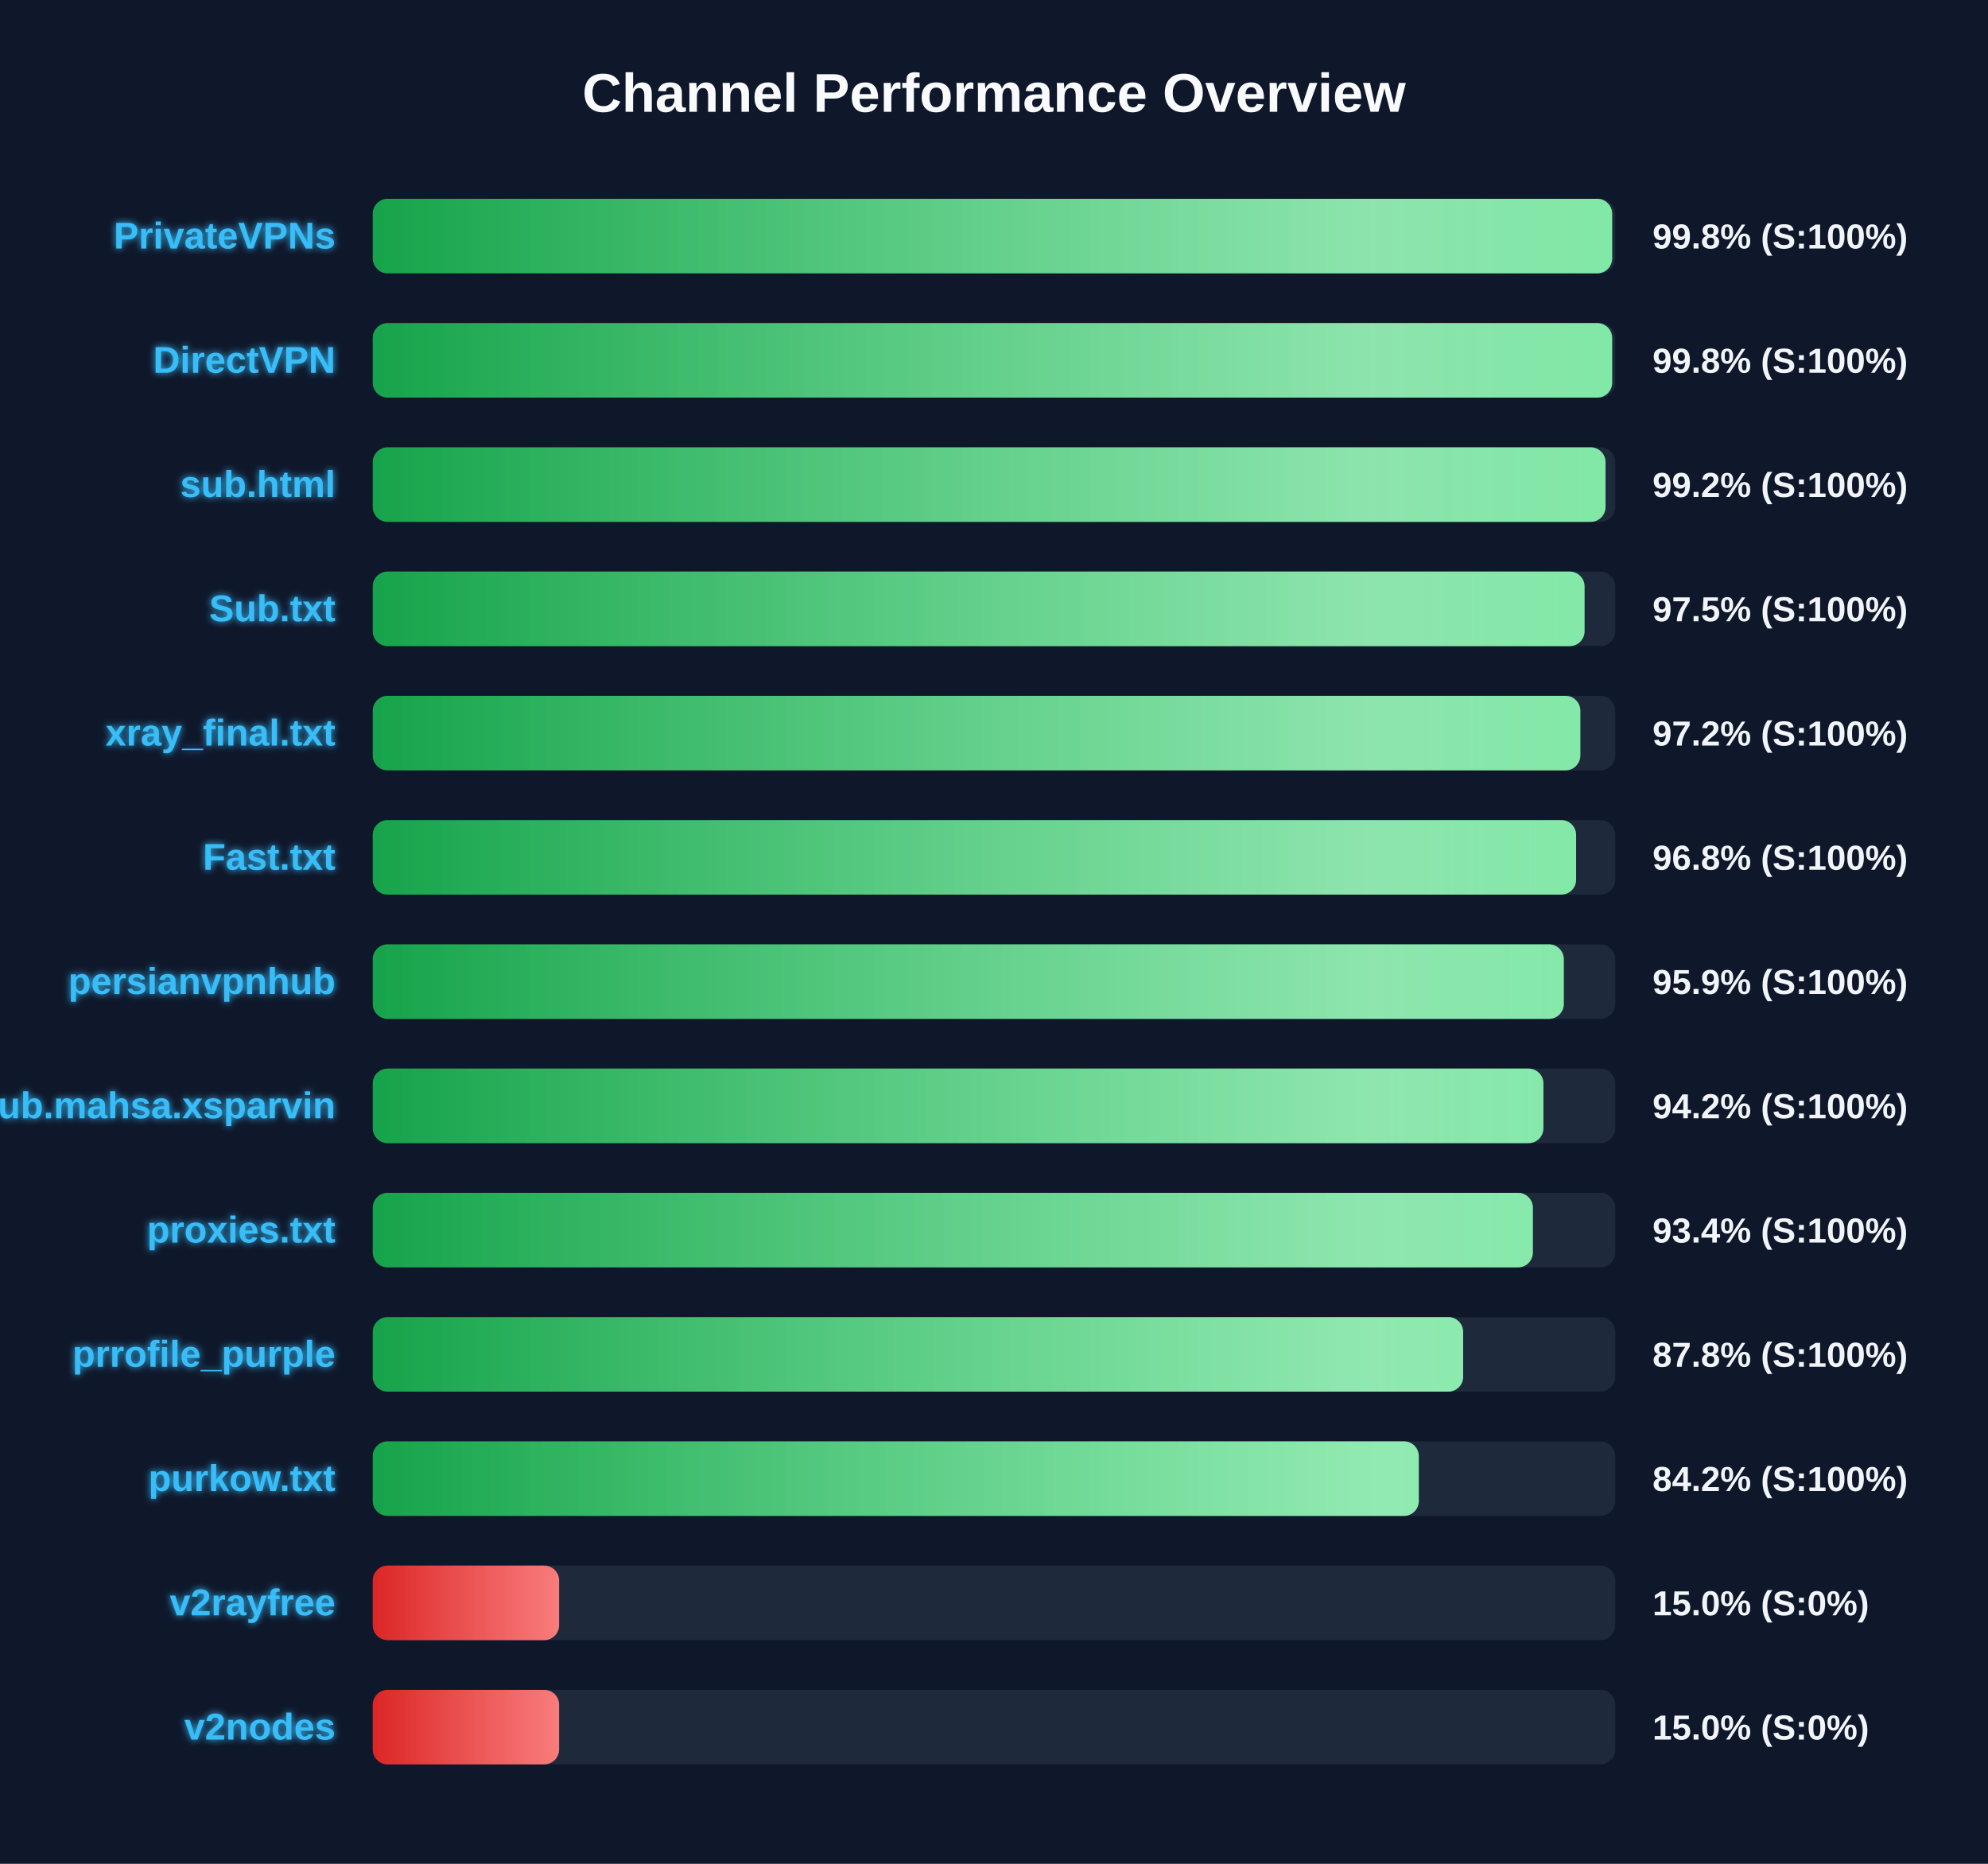
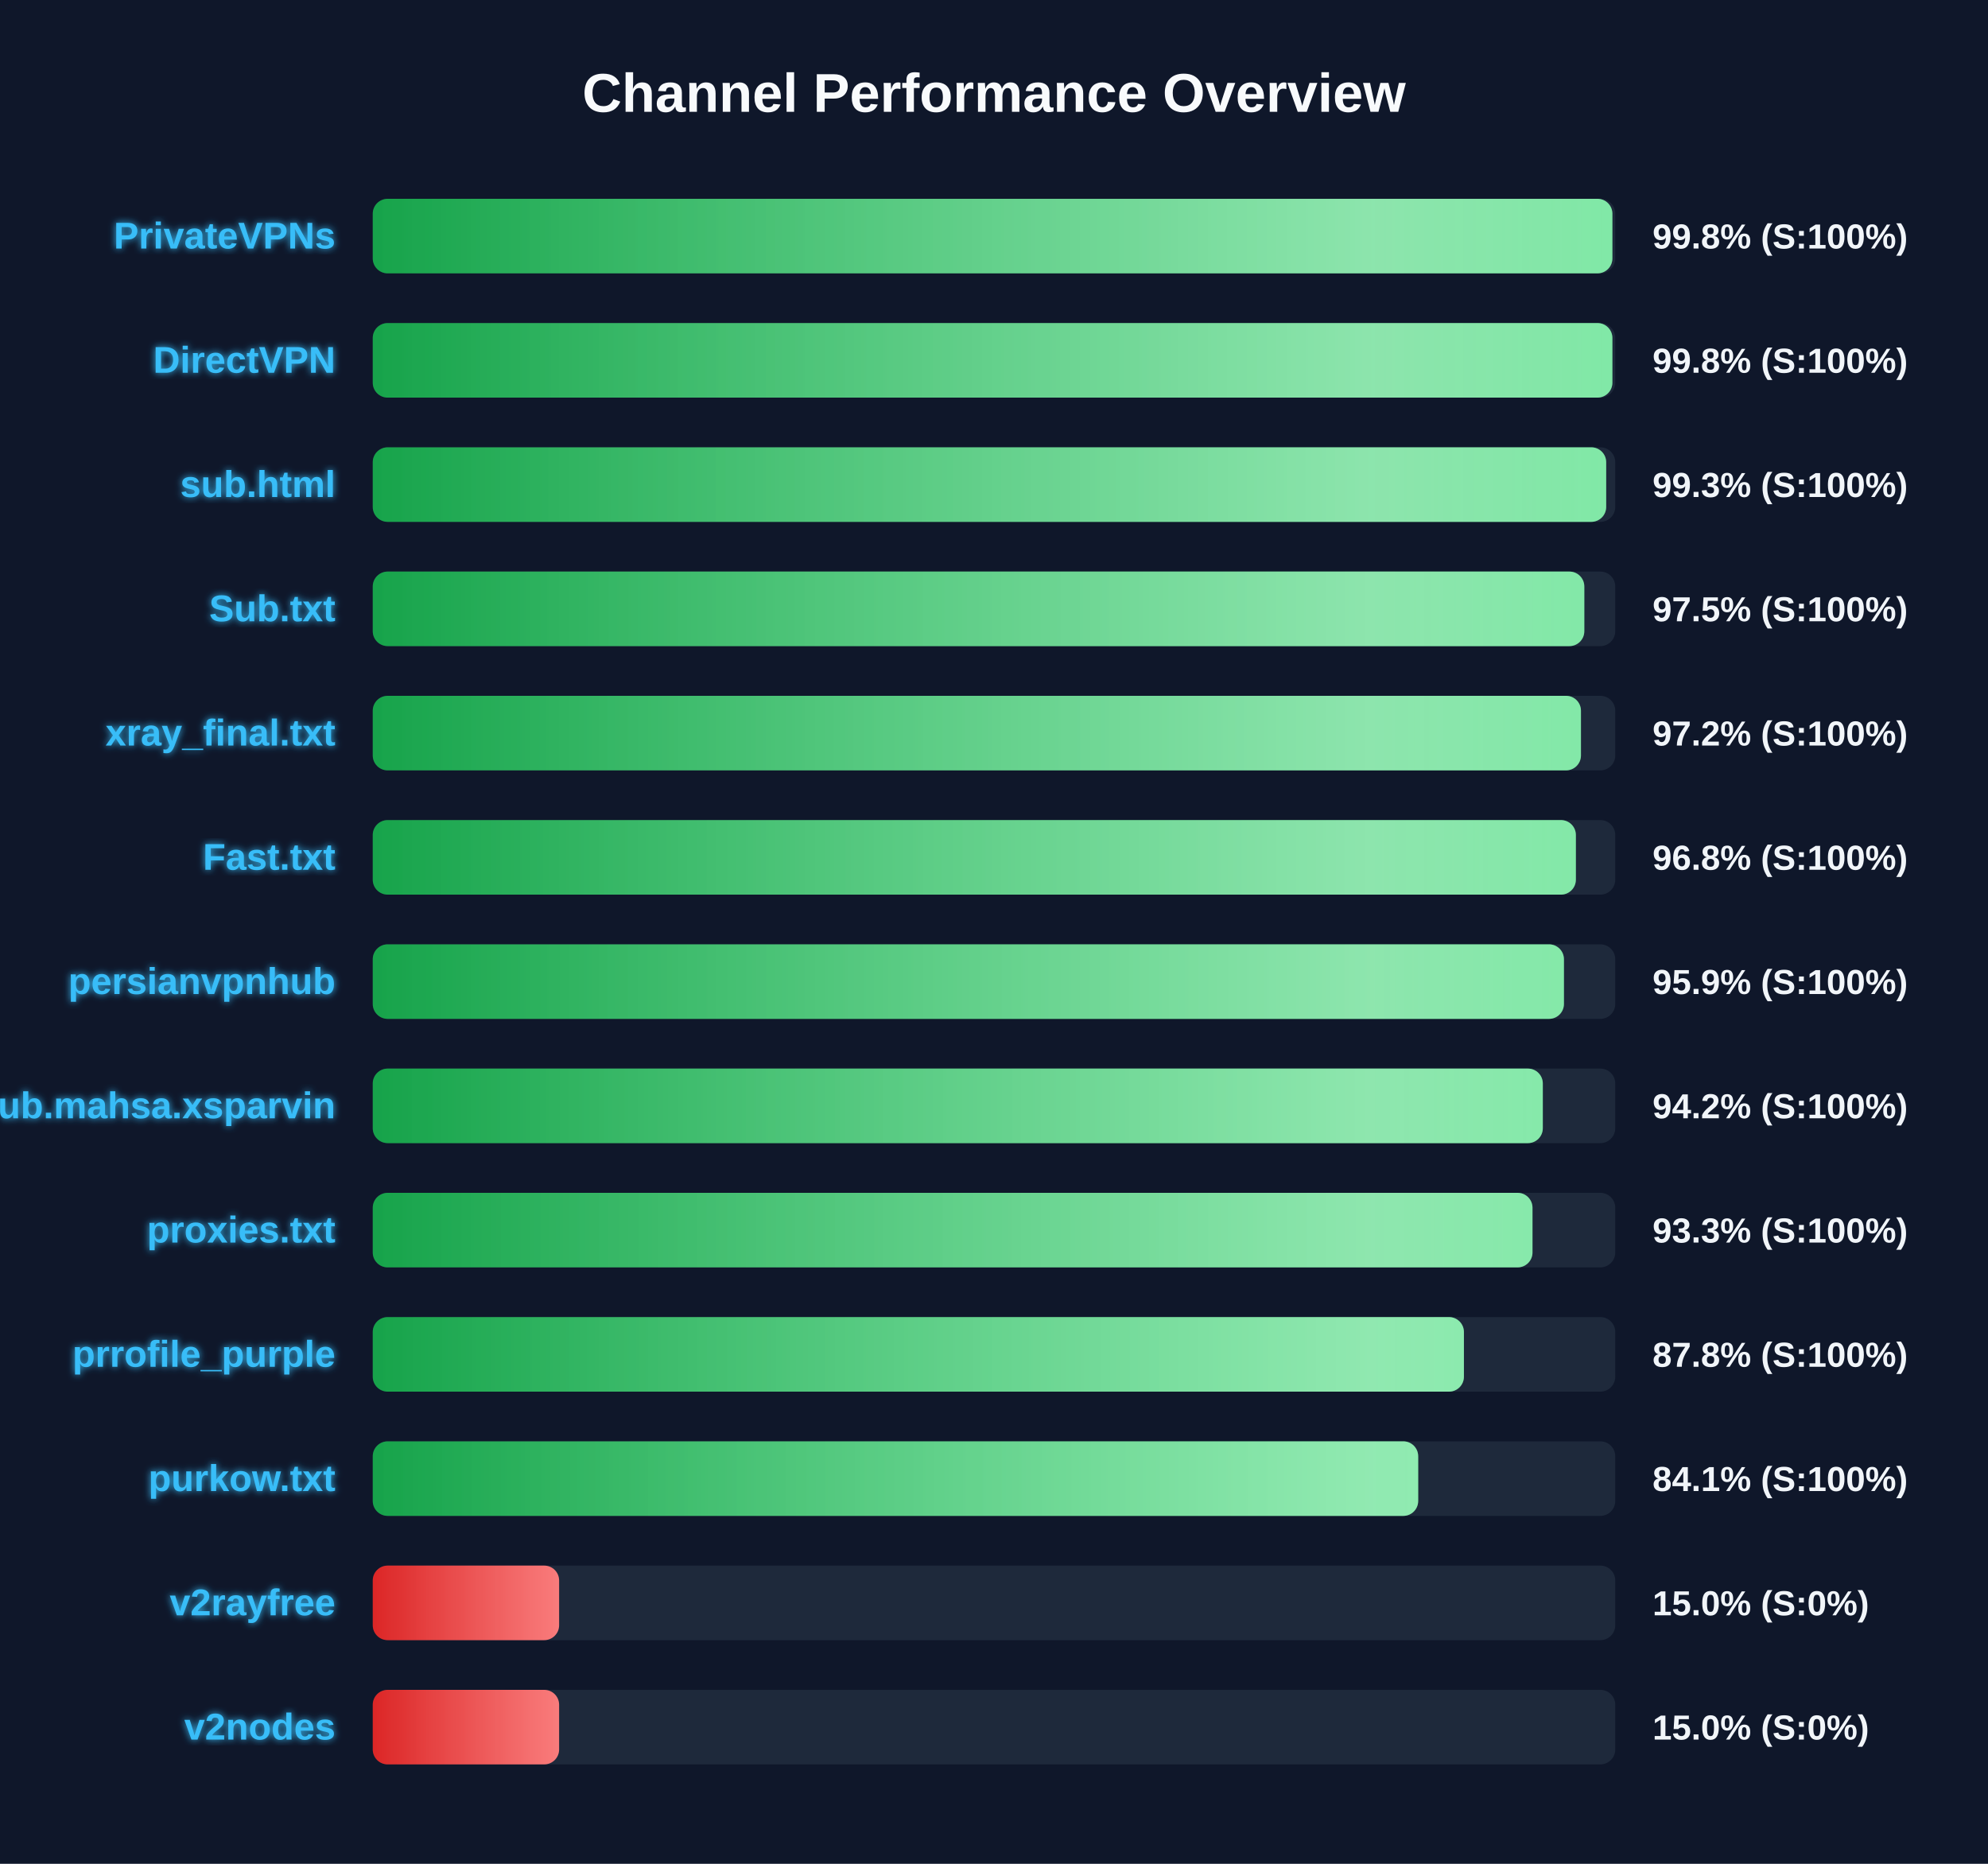
<svg xmlns="http://www.w3.org/2000/svg" width="800" height="750" version="1.1">
  <defs>
    <linearGradient id="grad-green" x1="0%" y1="0%" x2="100%" y2="0%">
      <stop offset="0%" stop-color="#16a34a" />
      <stop offset="100%" stop-color="#4ade80" />
    </linearGradient>
    <linearGradient id="grad-yellow" x1="0%" y1="0%" x2="100%" y2="0%">
      <stop offset="0%" stop-color="#ca8a04" />
      <stop offset="100%" stop-color="#fde047" />
    </linearGradient>
    <linearGradient id="grad-red" x1="0%" y1="0%" x2="100%" y2="0%">
      <stop offset="0%" stop-color="#dc2626" />
      <stop offset="100%" stop-color="#f87171" />
    </linearGradient>
    <linearGradient id="shimmer" x1="0%" y1="0%" x2="100%" y2="0%">
      <stop offset="0%" stop-color="rgba(255,255,255,0)" />
      <stop offset="50%" stop-color="rgba(255,255,255,0.4)" />
      <stop offset="100%" stop-color="rgba(255,255,255,0)" />
    </linearGradient>
    <filter id="glow" x="-20%" y="-20%" width="140%" height="140%">
      <feGaussianBlur stdDeviation="1.5" result="blur" />
      <feComposite in="SourceGraphic" in2="blur" operator="over" />
    </filter>
  </defs>
  <style>
        .bg-rect { fill: #0f172a; }
        .title { font: bold 22px 'Segoe UI', Arial, sans-serif; fill: #f8fafc; }
        .row { font: bold 15px 'Segoe UI', Arial, sans-serif; fill: #38bdf8; filter: url(#glow); }
        .score { font: bold 14px 'Segoe UI', Arial, sans-serif; fill: #f1f5f9; }
        @keyframes shimmer-anim {
            0% { transform: translateX(-100%); }
            100% { transform: translateX(200%); }
        }
        .shimmer-rect {
            animation: shimmer-anim 2.5s infinite linear;
        }
    </style>
  <rect width="100%" height="100%" class="bg-rect" />
  <text x="400" y="45" text-anchor="middle" class="title">Channel Performance Overview</text>
  <rect x="150" y="80" width="500" height="30" fill="#1e293b" rx="6" />
  <clipPath id="clip-0">
-     <rect x="150" y="80" width="498.75" height="30" rx="6" />
+     <rect x="150" y="80" width="498.85" height="30" rx="6" />
  </clipPath>
-   <rect x="150" y="80" width="498.75" height="30" fill="url(#grad-green)" rx="6" />
+   <rect x="150" y="80" width="498.85" height="30" fill="url(#grad-green)" rx="6" />
  <g clip-path="url(#clip-0)">
    <rect x="150" y="80" width="100%" height="30" fill="url(#shimmer)" class="shimmer-rect" />
  </g>
  <text x="135" y="100" text-anchor="end" class="row">PrivateVPNs</text>
  <text x="665" y="100" text-anchor="start" class="score">99.8% (S:100%)</text>
  <rect x="150" y="130" width="500" height="30" fill="#1e293b" rx="6" />
  <clipPath id="clip-1">
-     <rect x="150" y="130" width="498.75" height="30" rx="6" />
+     <rect x="150" y="130" width="498.85" height="30" rx="6" />
  </clipPath>
-   <rect x="150" y="130" width="498.75" height="30" fill="url(#grad-green)" rx="6" />
+   <rect x="150" y="130" width="498.85" height="30" fill="url(#grad-green)" rx="6" />
  <g clip-path="url(#clip-1)">
    <rect x="150" y="130" width="100%" height="30" fill="url(#shimmer)" class="shimmer-rect" />
  </g>
  <text x="135" y="150" text-anchor="end" class="row">DirectVPN</text>
  <text x="665" y="150" text-anchor="start" class="score">99.8% (S:100%)</text>
  <rect x="150" y="180" width="500" height="30" fill="#1e293b" rx="6" />
  <clipPath id="clip-2">
-     <rect x="150" y="180" width="496.1" height="30" rx="6" />
+     <rect x="150" y="180" width="496.35" height="30" rx="6" />
  </clipPath>
-   <rect x="150" y="180" width="496.1" height="30" fill="url(#grad-green)" rx="6" />
+   <rect x="150" y="180" width="496.35" height="30" fill="url(#grad-green)" rx="6" />
  <g clip-path="url(#clip-2)">
    <rect x="150" y="180" width="100%" height="30" fill="url(#shimmer)" class="shimmer-rect" />
  </g>
  <text x="135" y="200" text-anchor="end" class="row">sub.html</text>
-   <text x="665" y="200" text-anchor="start" class="score">99.2% (S:100%)</text>
+   <text x="665" y="200" text-anchor="start" class="score">99.3% (S:100%)</text>
  <rect x="150" y="230" width="500" height="30" fill="#1e293b" rx="6" />
  <clipPath id="clip-3">
-     <rect x="150" y="230" width="487.65" height="30" rx="6" />
+     <rect x="150" y="230" width="487.55" height="30" rx="6" />
  </clipPath>
-   <rect x="150" y="230" width="487.65" height="30" fill="url(#grad-green)" rx="6" />
+   <rect x="150" y="230" width="487.55" height="30" fill="url(#grad-green)" rx="6" />
  <g clip-path="url(#clip-3)">
    <rect x="150" y="230" width="100%" height="30" fill="url(#shimmer)" class="shimmer-rect" />
  </g>
  <text x="135" y="250" text-anchor="end" class="row">Sub.txt</text>
  <text x="665" y="250" text-anchor="start" class="score">97.5% (S:100%)</text>
  <rect x="150" y="280" width="500" height="30" fill="#1e293b" rx="6" />
  <clipPath id="clip-4">
-     <rect x="150" y="280" width="485.95" height="30" rx="6" />
+     <rect x="150" y="280" width="486.2" height="30" rx="6" />
  </clipPath>
-   <rect x="150" y="280" width="485.95" height="30" fill="url(#grad-green)" rx="6" />
+   <rect x="150" y="280" width="486.2" height="30" fill="url(#grad-green)" rx="6" />
  <g clip-path="url(#clip-4)">
    <rect x="150" y="280" width="100%" height="30" fill="url(#shimmer)" class="shimmer-rect" />
  </g>
  <text x="135" y="300" text-anchor="end" class="row">xray_final.txt</text>
  <text x="665" y="300" text-anchor="start" class="score">97.2% (S:100%)</text>
  <rect x="150" y="330" width="500" height="30" fill="#1e293b" rx="6" />
  <clipPath id="clip-5">
-     <rect x="150" y="330" width="484.25" height="30" rx="6" />
+     <rect x="150" y="330" width="484.15" height="30" rx="6" />
  </clipPath>
-   <rect x="150" y="330" width="484.25" height="30" fill="url(#grad-green)" rx="6" />
+   <rect x="150" y="330" width="484.15" height="30" fill="url(#grad-green)" rx="6" />
  <g clip-path="url(#clip-5)">
    <rect x="150" y="330" width="100%" height="30" fill="url(#shimmer)" class="shimmer-rect" />
  </g>
  <text x="135" y="350" text-anchor="end" class="row">Fast.txt</text>
  <text x="665" y="350" text-anchor="start" class="score">96.8% (S:100%)</text>
  <rect x="150" y="380" width="500" height="30" fill="#1e293b" rx="6" />
  <clipPath id="clip-6">
-     <rect x="150" y="380" width="479.3" height="30" rx="6" />
+     <rect x="150" y="380" width="479.35" height="30" rx="6" />
  </clipPath>
-   <rect x="150" y="380" width="479.3" height="30" fill="url(#grad-green)" rx="6" />
+   <rect x="150" y="380" width="479.35" height="30" fill="url(#grad-green)" rx="6" />
  <g clip-path="url(#clip-6)">
    <rect x="150" y="380" width="100%" height="30" fill="url(#shimmer)" class="shimmer-rect" />
  </g>
  <text x="135" y="400" text-anchor="end" class="row">persianvpnhub</text>
  <text x="665" y="400" text-anchor="start" class="score">95.9% (S:100%)</text>
  <rect x="150" y="430" width="500" height="30" fill="#1e293b" rx="6" />
  <clipPath id="clip-7">
-     <rect x="150" y="430" width="471.1" height="30" rx="6" />
+     <rect x="150" y="430" width="470.85" height="30" rx="6" />
  </clipPath>
-   <rect x="150" y="430" width="471.1" height="30" fill="url(#grad-green)" rx="6" />
+   <rect x="150" y="430" width="470.85" height="30" fill="url(#grad-green)" rx="6" />
  <g clip-path="url(#clip-7)">
    <rect x="150" y="430" width="100%" height="30" fill="url(#shimmer)" class="shimmer-rect" />
  </g>
  <text x="135" y="450" text-anchor="end" class="row">Sub.mahsa.xsparvin</text>
  <text x="665" y="450" text-anchor="start" class="score">94.2% (S:100%)</text>
  <rect x="150" y="480" width="500" height="30" fill="#1e293b" rx="6" />
  <clipPath id="clip-8">
-     <rect x="150" y="480" width="466.85" height="30" rx="6" />
+     <rect x="150" y="480" width="466.7" height="30" rx="6" />
  </clipPath>
-   <rect x="150" y="480" width="466.85" height="30" fill="url(#grad-green)" rx="6" />
+   <rect x="150" y="480" width="466.7" height="30" fill="url(#grad-green)" rx="6" />
  <g clip-path="url(#clip-8)">
    <rect x="150" y="480" width="100%" height="30" fill="url(#shimmer)" class="shimmer-rect" />
  </g>
  <text x="135" y="500" text-anchor="end" class="row">proxies.txt</text>
-   <text x="665" y="500" text-anchor="start" class="score">93.4% (S:100%)</text>
+   <text x="665" y="500" text-anchor="start" class="score">93.3% (S:100%)</text>
  <rect x="150" y="530" width="500" height="30" fill="#1e293b" rx="6" />
  <clipPath id="clip-9">
-     <rect x="150" y="530" width="438.8" height="30" rx="6" />
+     <rect x="150" y="530" width="439.1" height="30" rx="6" />
  </clipPath>
-   <rect x="150" y="530" width="438.8" height="30" fill="url(#grad-green)" rx="6" />
+   <rect x="150" y="530" width="439.1" height="30" fill="url(#grad-green)" rx="6" />
  <g clip-path="url(#clip-9)">
    <rect x="150" y="530" width="100%" height="30" fill="url(#shimmer)" class="shimmer-rect" />
  </g>
  <text x="135" y="550" text-anchor="end" class="row">prrofile_purple</text>
  <text x="665" y="550" text-anchor="start" class="score">87.8% (S:100%)</text>
  <rect x="150" y="580" width="500" height="30" fill="#1e293b" rx="6" />
  <clipPath id="clip-10">
-     <rect x="150" y="580" width="420.95" height="30" rx="6" />
+     <rect x="150" y="580" width="420.7" height="30" rx="6" />
  </clipPath>
-   <rect x="150" y="580" width="420.95" height="30" fill="url(#grad-green)" rx="6" />
+   <rect x="150" y="580" width="420.7" height="30" fill="url(#grad-green)" rx="6" />
  <g clip-path="url(#clip-10)">
    <rect x="150" y="580" width="100%" height="30" fill="url(#shimmer)" class="shimmer-rect" />
  </g>
  <text x="135" y="600" text-anchor="end" class="row">purkow.txt</text>
-   <text x="665" y="600" text-anchor="start" class="score">84.2% (S:100%)</text>
+   <text x="665" y="600" text-anchor="start" class="score">84.1% (S:100%)</text>
  <rect x="150" y="630" width="500" height="30" fill="#1e293b" rx="6" />
  <clipPath id="clip-11">
    <rect x="150" y="630" width="75.0" height="30" rx="6" />
  </clipPath>
  <rect x="150" y="630" width="75.0" height="30" fill="url(#grad-red)" rx="6" />
  <g clip-path="url(#clip-11)">
    <rect x="150" y="630" width="100%" height="30" fill="url(#shimmer)" class="shimmer-rect" />
  </g>
  <text x="135" y="650" text-anchor="end" class="row">v2rayfree</text>
  <text x="665" y="650" text-anchor="start" class="score">15.0% (S:0%)</text>
  <rect x="150" y="680" width="500" height="30" fill="#1e293b" rx="6" />
  <clipPath id="clip-12">
    <rect x="150" y="680" width="75.0" height="30" rx="6" />
  </clipPath>
  <rect x="150" y="680" width="75.0" height="30" fill="url(#grad-red)" rx="6" />
  <g clip-path="url(#clip-12)">
    <rect x="150" y="680" width="100%" height="30" fill="url(#shimmer)" class="shimmer-rect" />
  </g>
  <text x="135" y="700" text-anchor="end" class="row">v2nodes</text>
  <text x="665" y="700" text-anchor="start" class="score">15.0% (S:0%)</text>
</svg>
